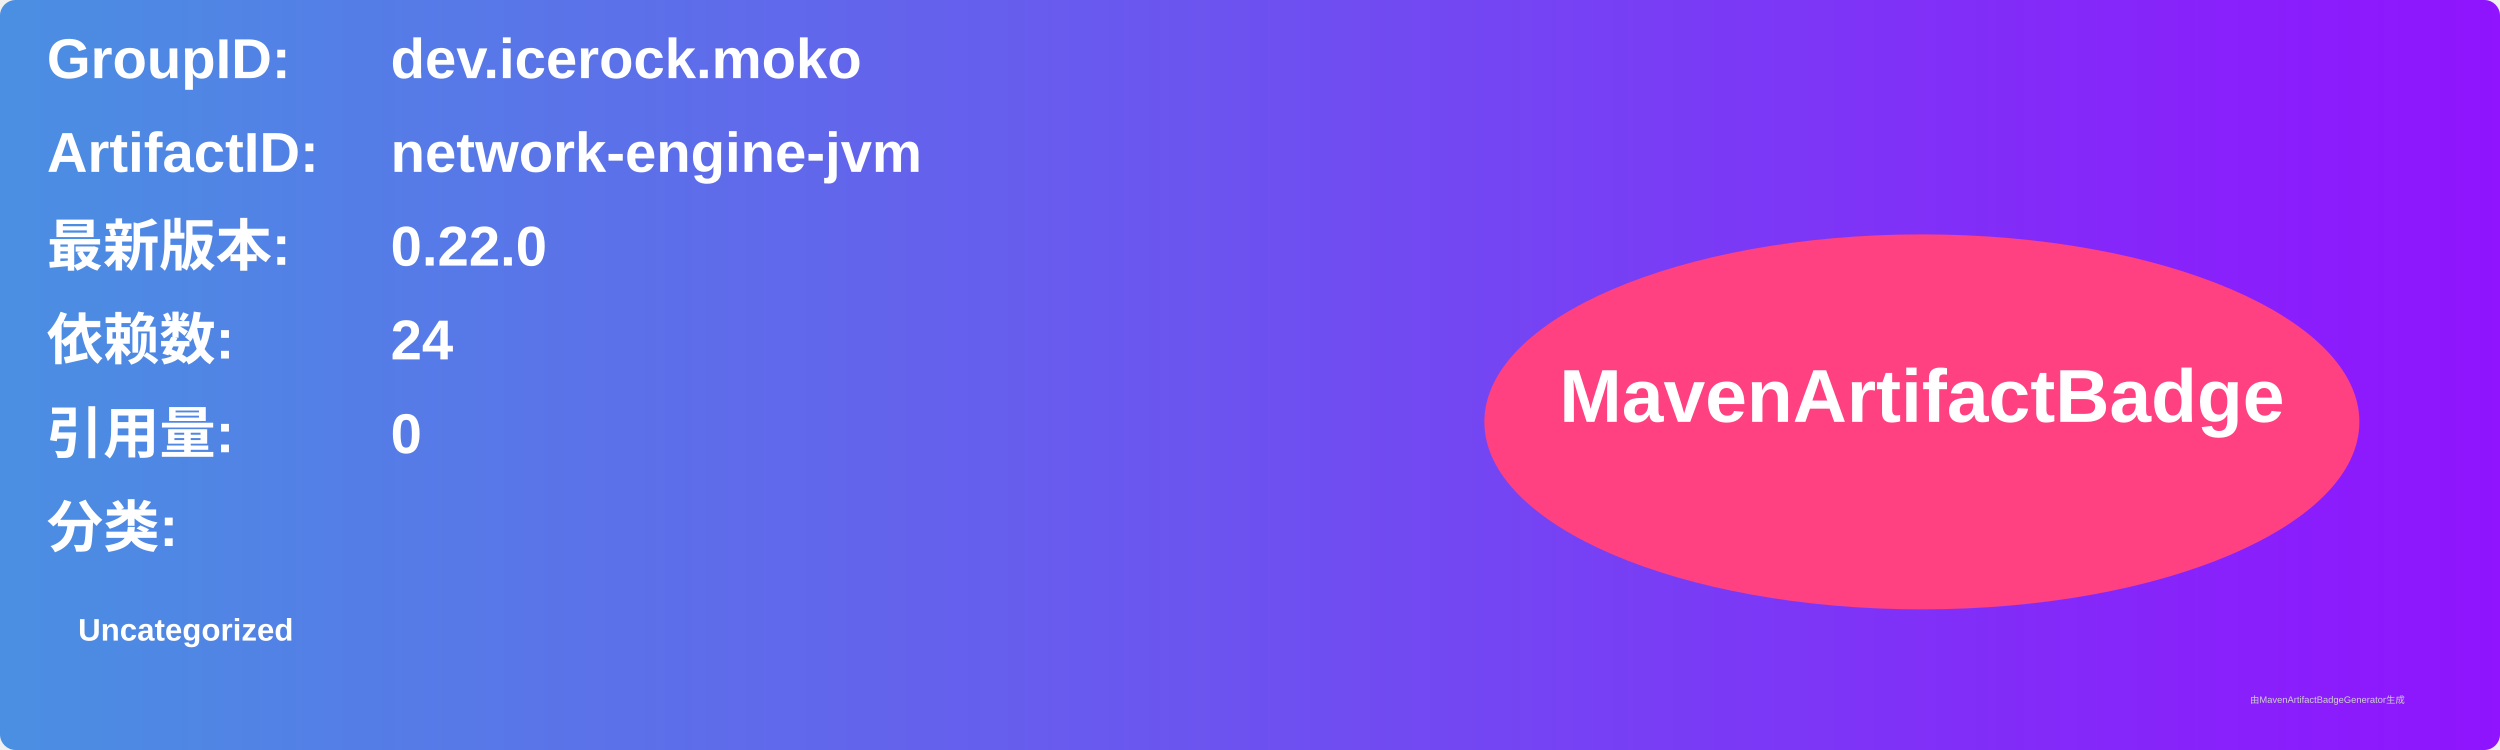
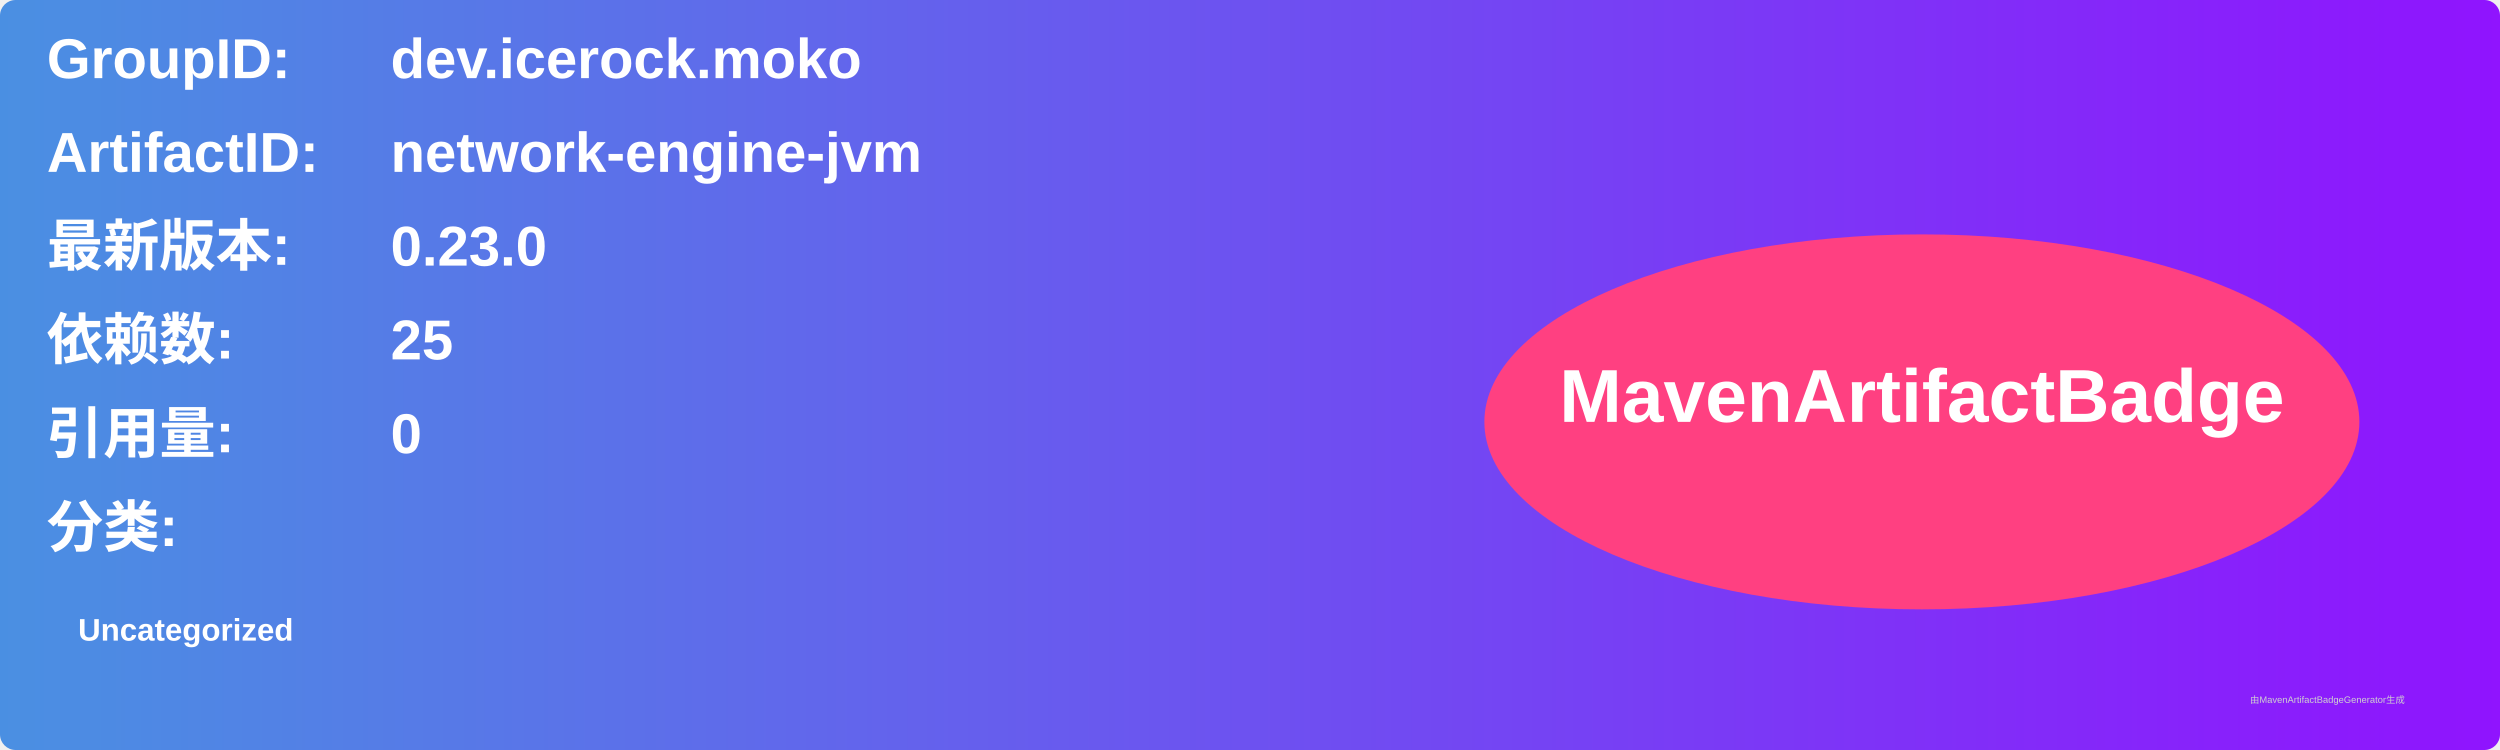
<svg xmlns="http://www.w3.org/2000/svg" width="800" height="240" viewBox="0 0 800 240">
  <linearGradient id="grad" x1="0%" y1="0%" x2="100%" y2="0%">
    <stop offset="0%" stop-color="#4a90e2" />
    <stop offset="100%" stop-color="#9013fe" />
  </linearGradient>
  <rect width="100%" height="100%" rx="5" ry="5" fill="url(#grad)" />
  <g transform="translate(15, 15)">
    <text x="0" y="10" font-family="Arial" font-size="18" fill="white" font-weight="bold" width="260">GroupID:</text>
    <text x="110" y="10" font-family="Arial" font-size="18" fill="white" font-weight="bold" width="460">dev.icerock.moko</text>
    <text x="0" y="40" font-family="Arial" font-size="18" fill="white" font-weight="bold" width="260">ArtifactID:</text>
    <text x="110" y="40" font-family="Arial" font-size="18" fill="white" font-weight="bold" width="460">network-engine-jvm</text>
    <text x="0" y="70" font-family="Arial" font-size="18" fill="white" font-weight="bold">最新版本:</text>
    <text x="110" y="70" font-family="Arial" font-size="18" fill="white" font-weight="bold">
-       <tspan font-weight="bold">0.22.0</tspan>
+       <tspan font-weight="bold">0.23.0</tspan>
    </text>
    <text x="0" y="100" font-family="Arial" font-size="18" fill="white" font-weight="bold">依赖数: </text>
    <text x="110" y="100" font-family="Arial" font-size="18" fill="white">
-       <tspan font-weight="bold">24</tspan>
+       <tspan font-weight="bold">25</tspan>
    </text>
    <text x="0" y="130" font-family="Arial" font-size="18" fill="white" font-weight="bold">引用量: </text>
    <text x="110" y="130" font-family="Arial" font-size="18" fill="white">
      <tspan font-weight="bold">0</tspan>
    </text>
    <text x="0" y="160" font-family="Arial" font-size="18" fill="white" font-weight="bold">分类:</text>
    <text x="10" y="190" font-family="Arial" font-size="10" fill="white">
      <tspan font-weight="bold">Uncategorized</tspan>
    </text>
    <ellipse cx="600" cy="120" rx="140" ry="60" fill="#ff4081" />
    <text x="600" y="120" text-anchor="middle" font-family="Arial" font-size="24" fill="white" font-weight="bold">MavenArtifactBadge</text>
  </g>
  <text x="720" y="225" font-family="Arial" font-size="3" fill="#d0d0d0">由MavenArtifactBadgeGenerator生成</text>
</svg>
